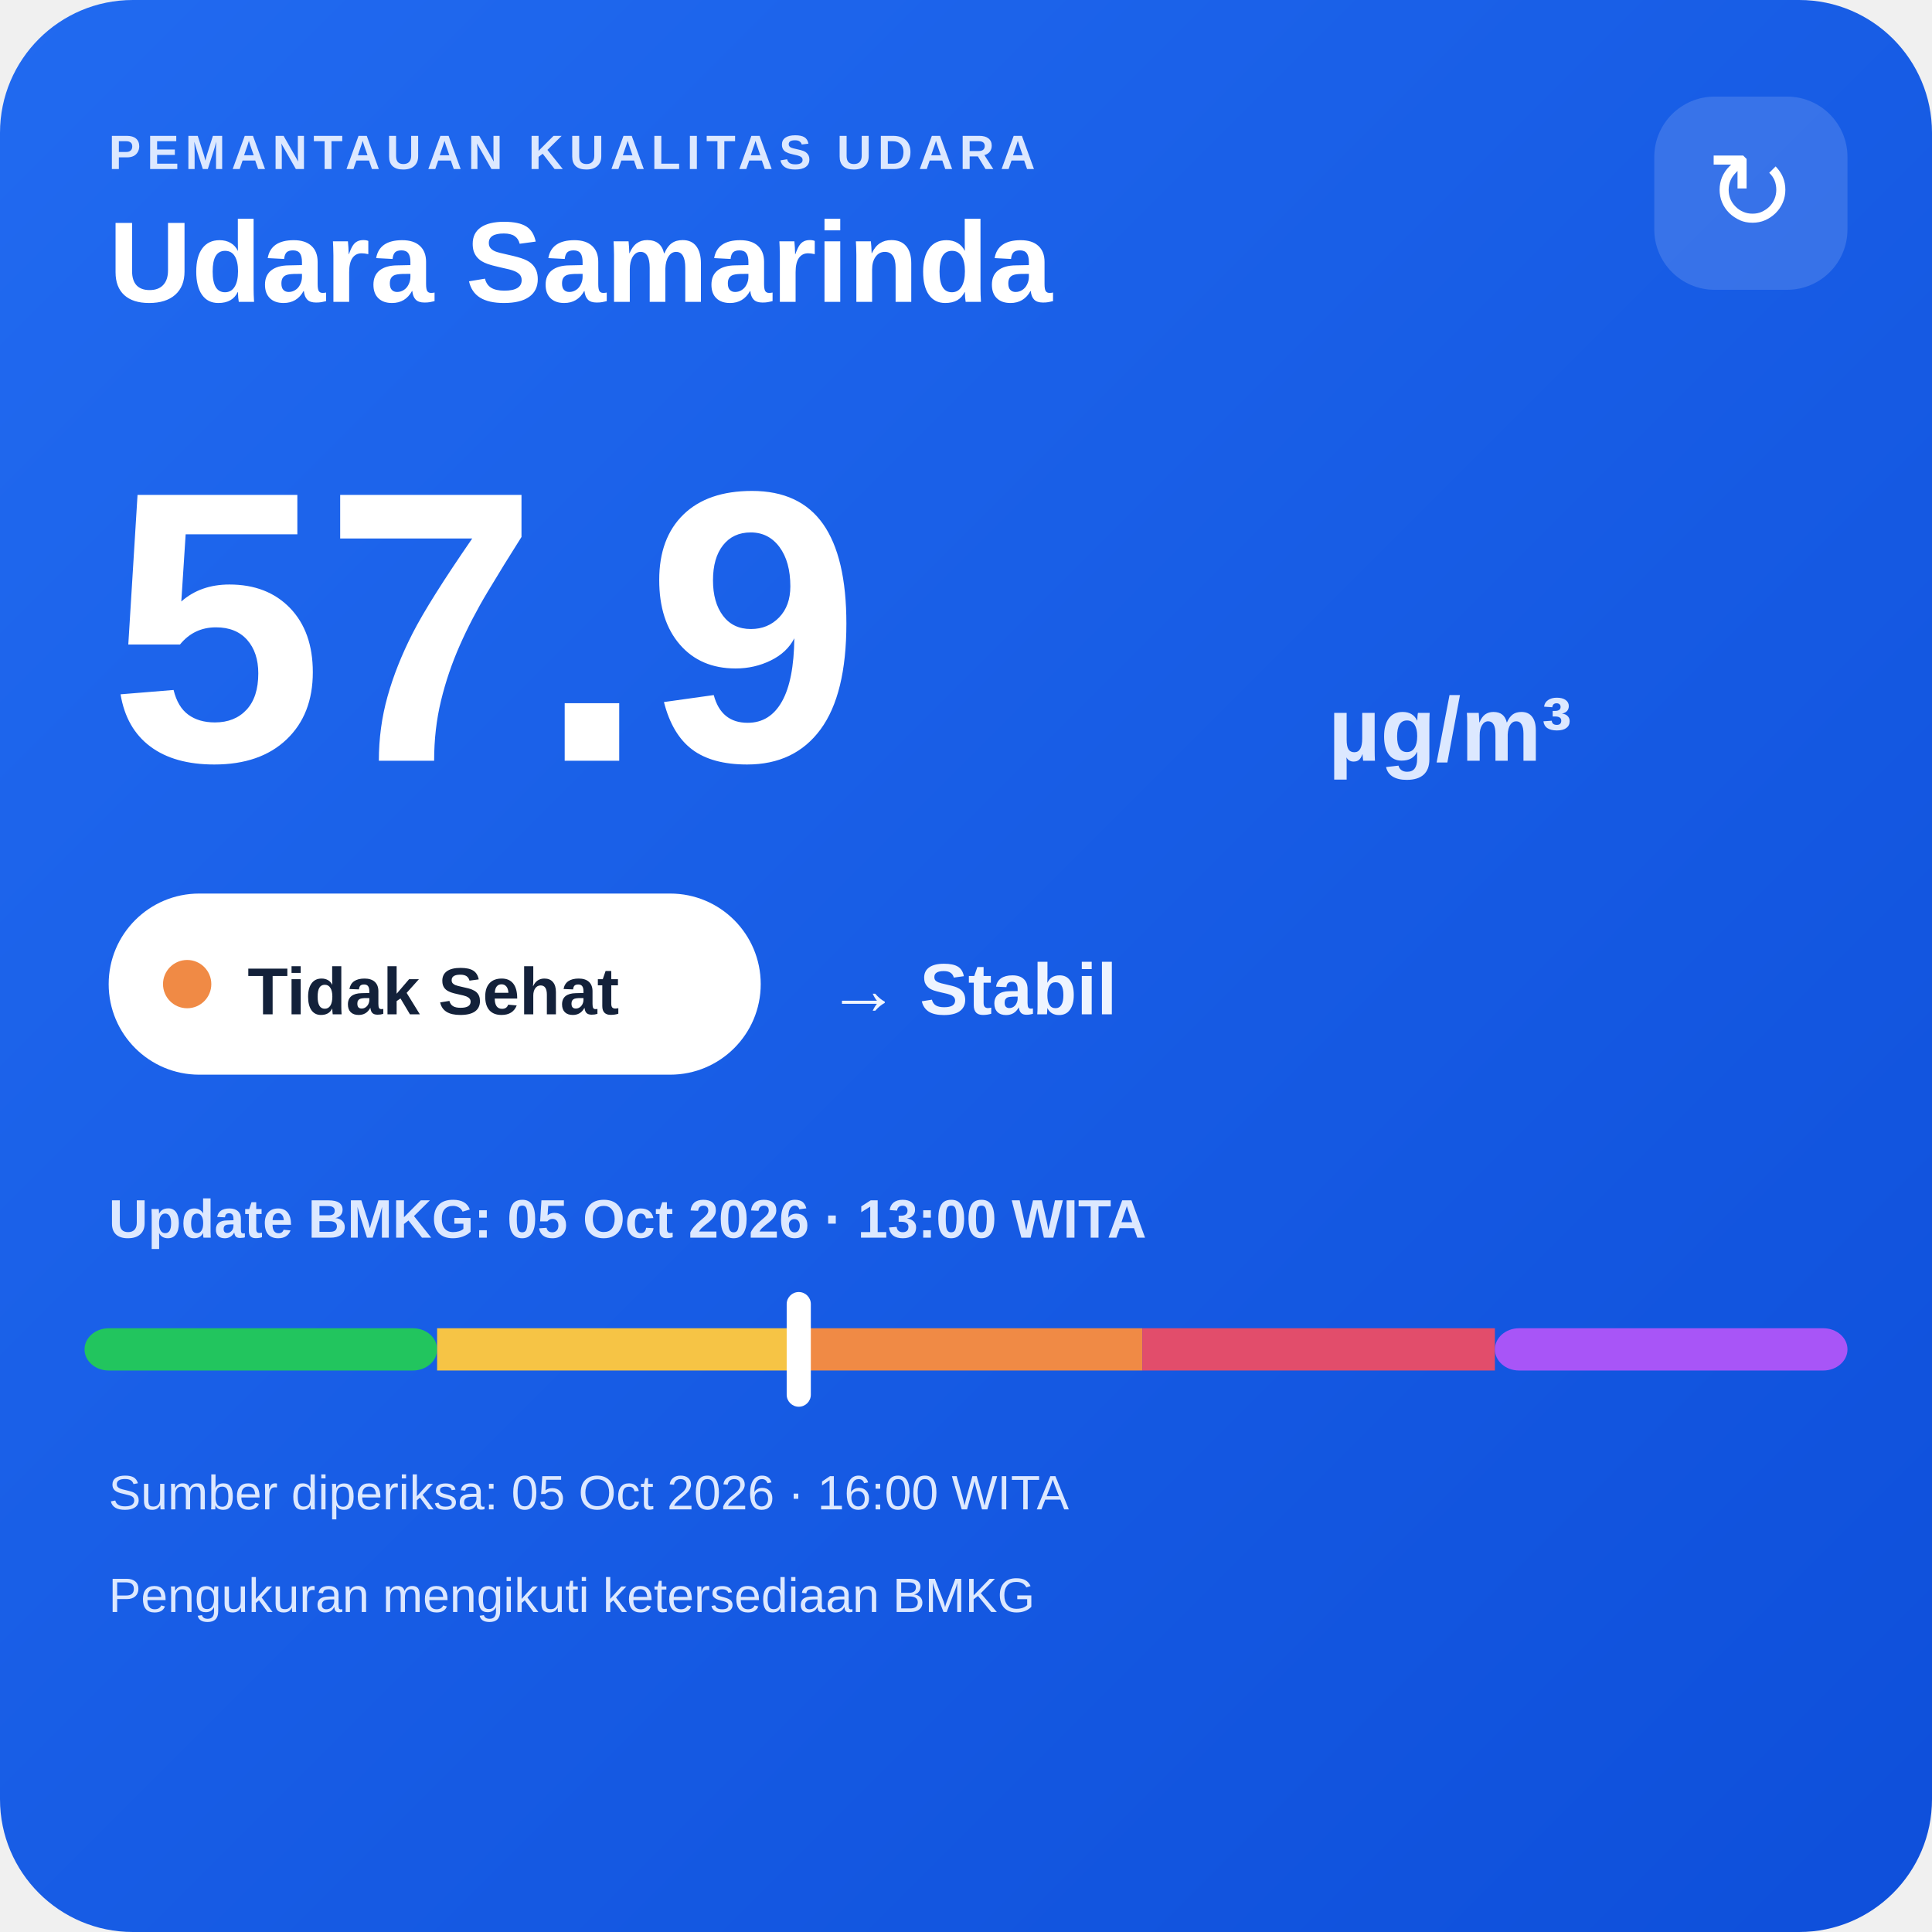
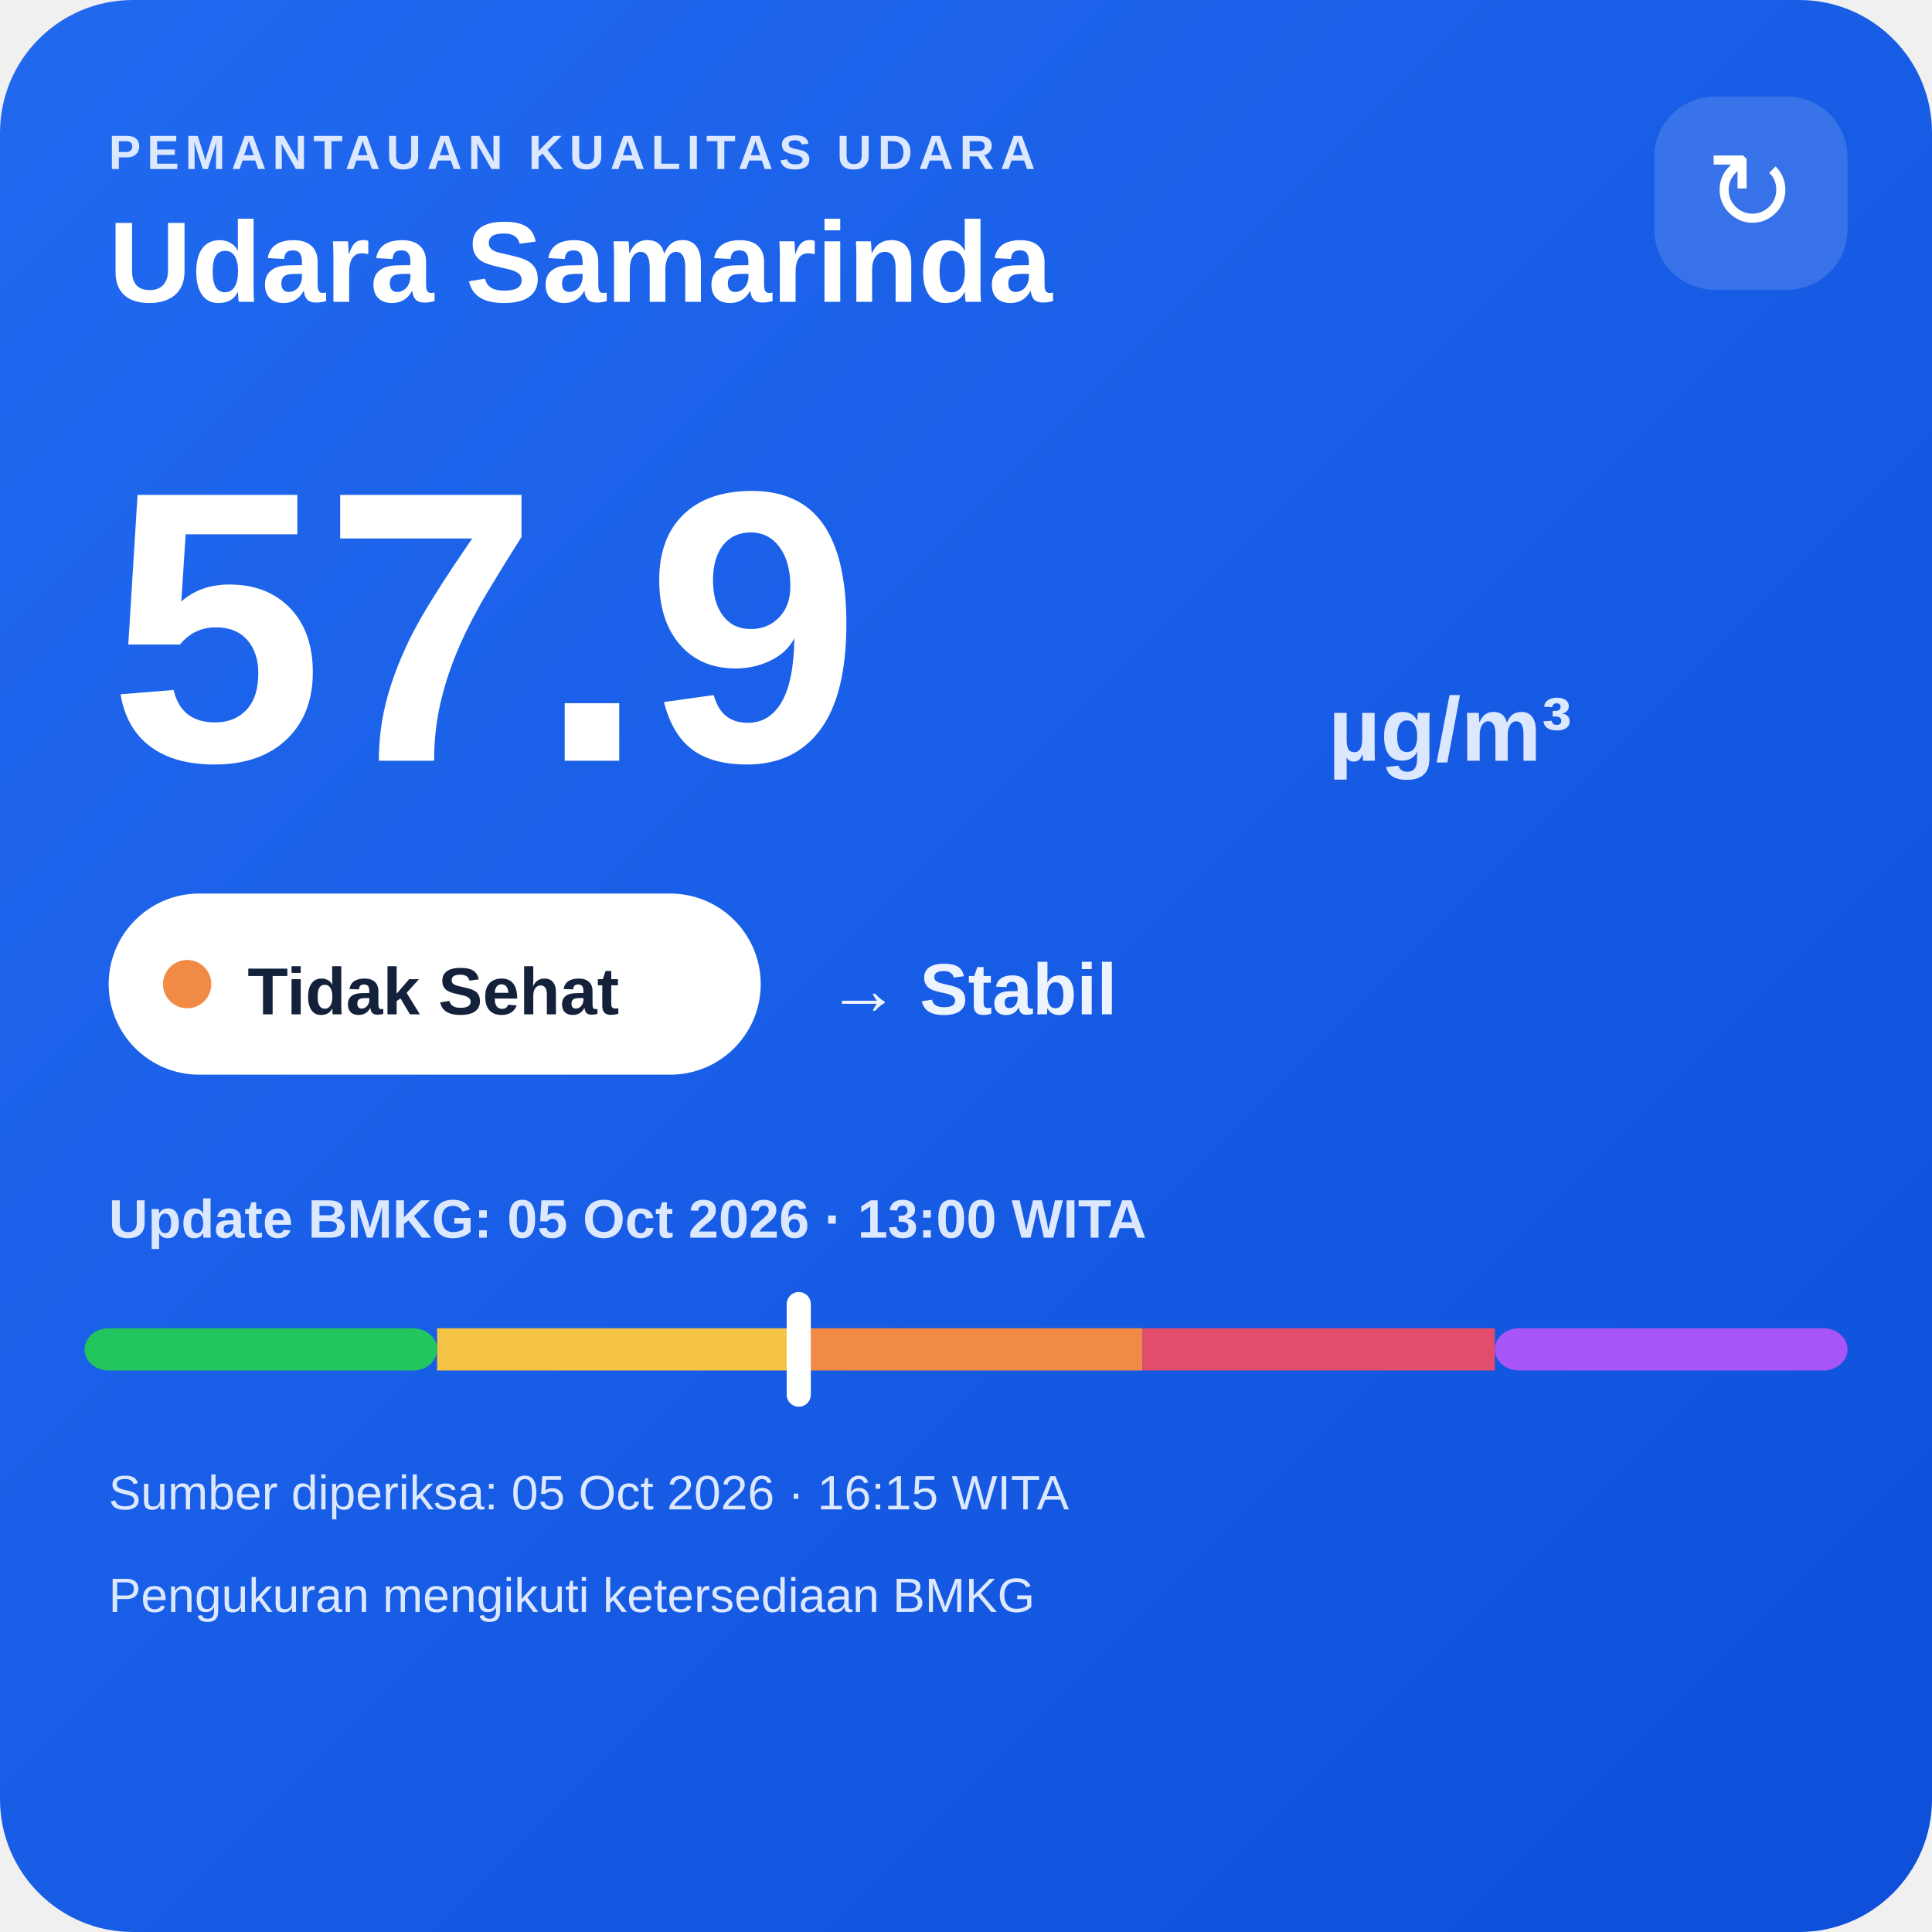
<svg xmlns="http://www.w3.org/2000/svg" width="320" height="320" viewBox="0 0 320 320">
  <defs>
    <linearGradient id="bg" x1="0" y1="0" x2="1" y2="1">
      <stop offset="0" stop-color="#216af0" />
      <stop offset="1" stop-color="#0e4fda" />
    </linearGradient>
  </defs>
  <rect width="320" height="320" rx="22" fill="url(#bg)" />
  <text x="18" y="28" fill="#dce8ff" font-family="Arial,sans-serif" font-size="8" font-weight="700" letter-spacing="1">PEMANTAUAN KUALITAS UDARA</text>
  <text x="18" y="50" fill="#ffffff" font-family="Arial,sans-serif" font-size="19" font-weight="700">Udara Samarinda</text>
  <rect x="274" y="16" width="32" height="32" rx="10" fill="#ffffff" fill-opacity=".14" />
  <text x="290" y="38" text-anchor="middle" fill="#ffffff" font-family="Arial,sans-serif" font-size="18">↻</text>
  <text x="18" y="126" fill="#ffffff" font-family="Arial,sans-serif" font-size="64" font-weight="800">57.9</text>
  <text x="220" y="126" fill="#dce8ff" font-family="Arial,sans-serif" font-size="15" font-weight="700">µg/m³</text>
  <rect x="18" y="148" width="108" height="30" rx="15" fill="#ffffff" />
  <circle cx="31" cy="163" r="4" fill="#f08a45" />
  <text x="41" y="168" fill="#13213a" font-family="Arial,sans-serif" font-size="11" font-weight="700">Tidak Sehat</text>
  <text x="137" y="168" fill="#eef4ff" font-family="Arial,sans-serif" font-size="12" font-weight="700">→ Stabil</text>
  <text x="18" y="205" fill="#dce8ff" font-family="Arial,sans-serif" font-size="9" font-weight="700">Update BMKG: 05 Oct 2026 · 13:00 WITA</text>
  <rect x="14" y="220" width="58.4" height="7" rx="4" fill="#22c55e" />
  <rect x="72.4" y="220" width="58.4" height="7" fill="#f6c445" />
  <rect x="130.8" y="220" width="58.4" height="7" fill="#f08a45" />
  <rect x="189.2" y="220" width="58.4" height="7" fill="#e24d6b" />
  <rect x="247.6" y="220" width="58.4" height="7" rx="4" fill="#a855f7" />
  <rect x="130.3" y="214" width="4" height="19" rx="2" fill="#ffffff" />
-   <text x="18" y="250" fill="#dce8ff" font-family="Arial,sans-serif" font-size="8">Sumber diperiksa: 05 Oct 2026 · 16:00 WITA</text>
+   <text x="18" y="250" fill="#dce8ff" font-family="Arial,sans-serif" font-size="8">Sumber diperiksa: 05 Oct 2026 · 16:15 WITA</text>
  <text x="18" y="267" fill="#dce8ff" font-family="Arial,sans-serif" font-size="8">Pengukuran mengikuti ketersediaan BMKG</text>
</svg>
